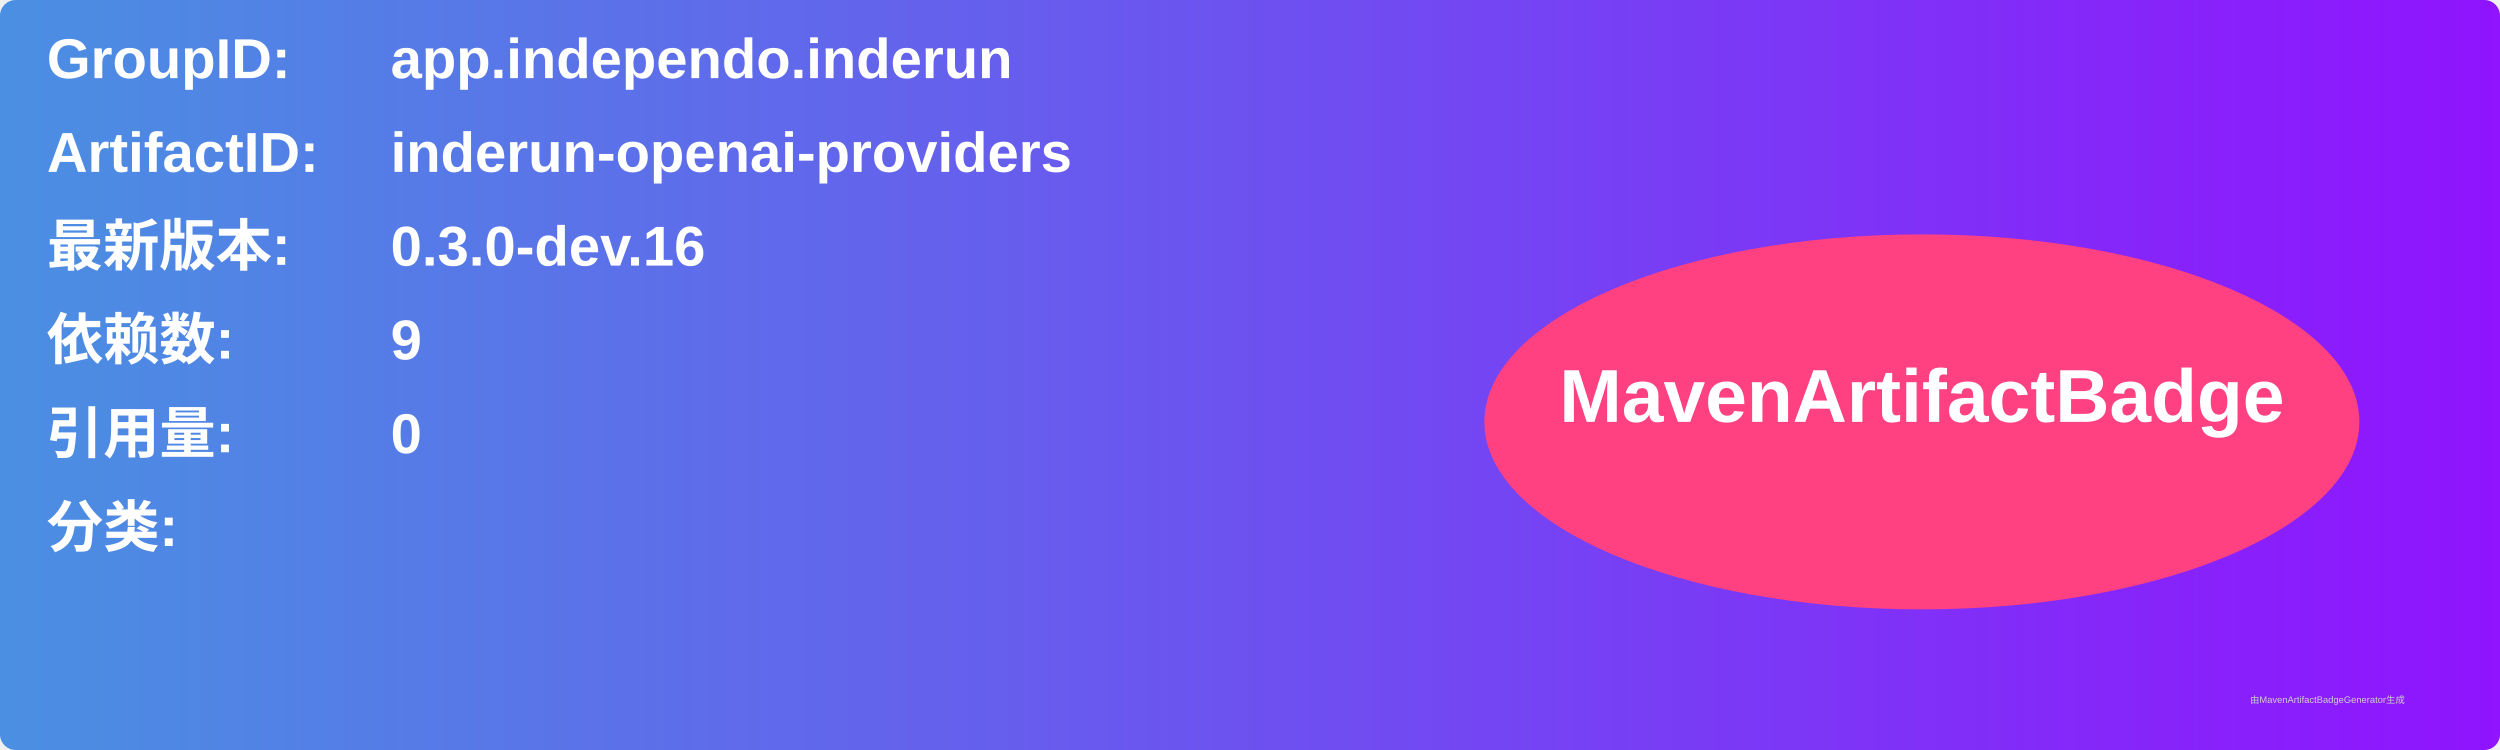
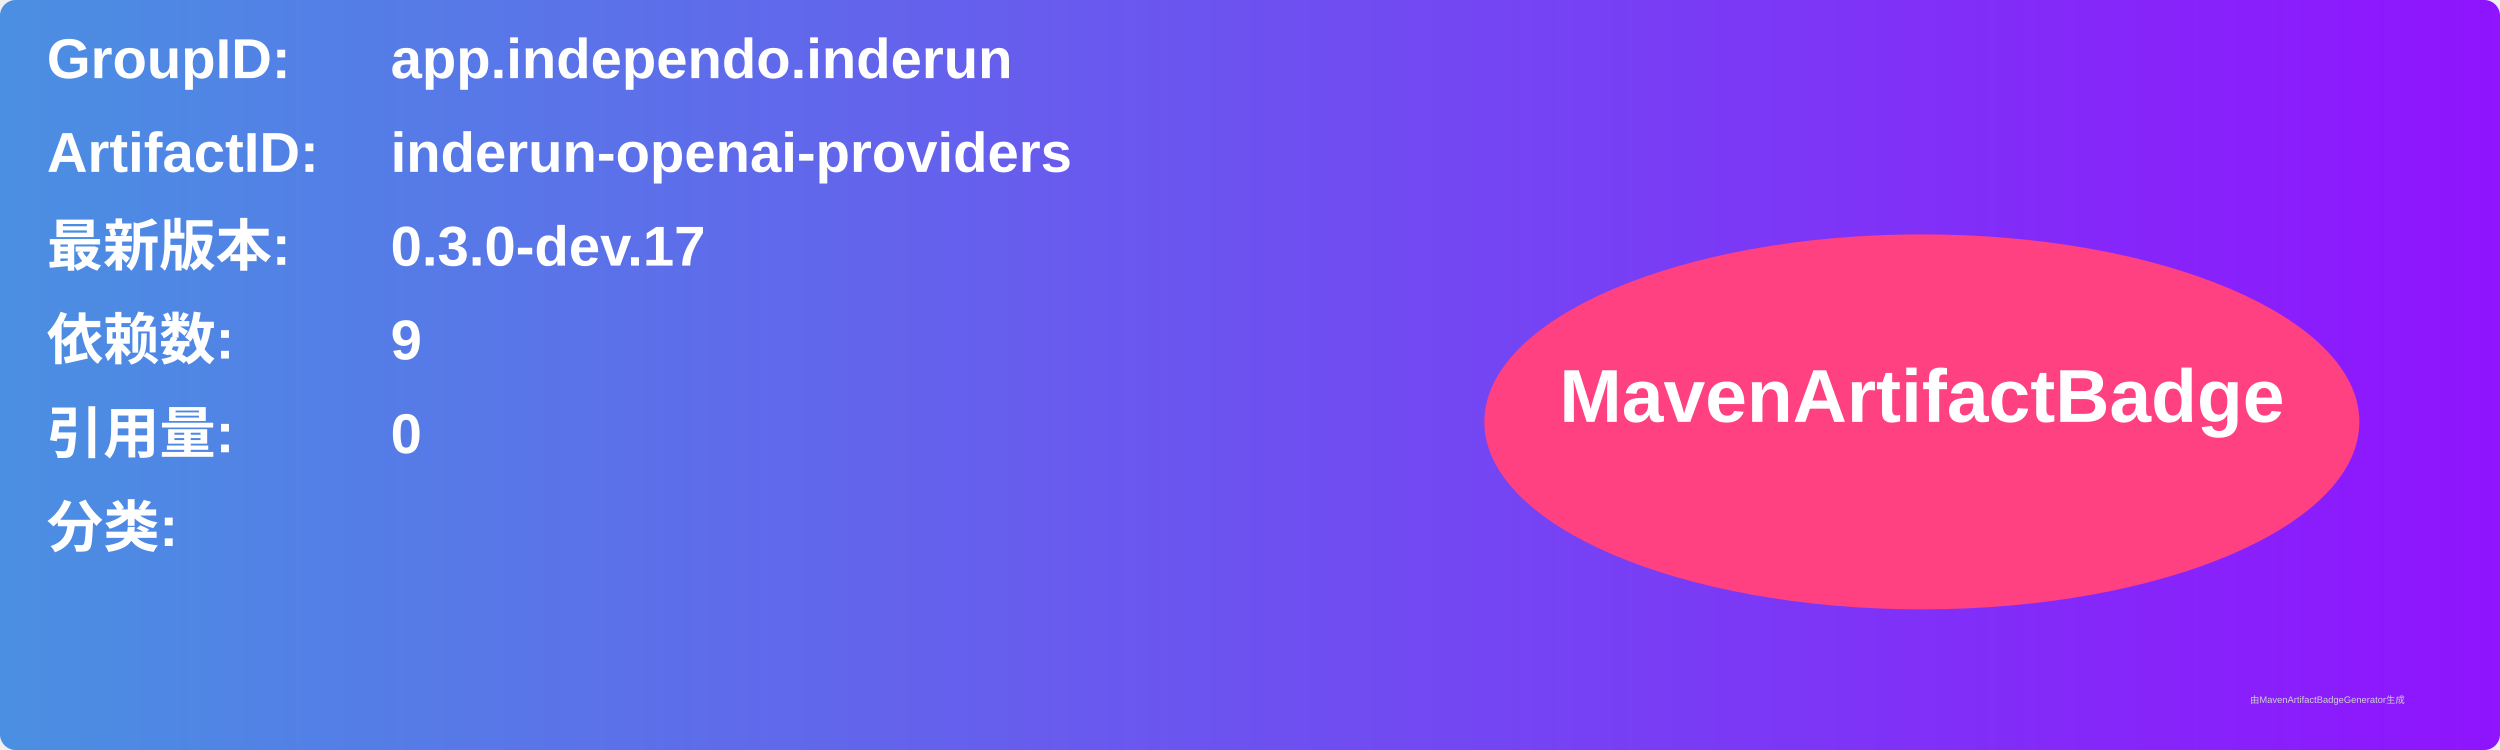
<svg xmlns="http://www.w3.org/2000/svg" width="800" height="240" viewBox="0 0 800 240">
  <linearGradient id="grad" x1="0%" y1="0%" x2="100%" y2="0%">
    <stop offset="0%" stop-color="#4a90e2" />
    <stop offset="100%" stop-color="#9013fe" />
  </linearGradient>
  <rect width="100%" height="100%" rx="5" ry="5" fill="url(#grad)" />
  <g transform="translate(15, 15)">
    <text x="0" y="10" font-family="Arial" font-size="18" fill="white" font-weight="bold" width="260">GroupID:</text>
    <text x="110" y="10" font-family="Arial" font-size="18" fill="white" font-weight="bold" width="460">app.independo.inderun</text>
    <text x="0" y="40" font-family="Arial" font-size="18" fill="white" font-weight="bold" width="260">ArtifactID:</text>
    <text x="110" y="40" font-family="Arial" font-size="18" fill="white" font-weight="bold" width="460">inderun-openai-providers</text>
    <text x="0" y="70" font-family="Arial" font-size="18" fill="white" font-weight="bold">最新版本:</text>
    <text x="110" y="70" font-family="Arial" font-size="18" fill="white" font-weight="bold">
-       <tspan font-weight="bold">0.3.0-dev.16</tspan>
+       <tspan font-weight="bold">0.3.0-dev.17</tspan>
    </text>
    <text x="0" y="100" font-family="Arial" font-size="18" fill="white" font-weight="bold">依赖数: </text>
    <text x="110" y="100" font-family="Arial" font-size="18" fill="white">
      <tspan font-weight="bold">9</tspan>
    </text>
    <text x="0" y="130" font-family="Arial" font-size="18" fill="white" font-weight="bold">引用量: </text>
    <text x="110" y="130" font-family="Arial" font-size="18" fill="white">
      <tspan font-weight="bold">0</tspan>
    </text>
    <text x="0" y="160" font-family="Arial" font-size="18" fill="white" font-weight="bold">分类:</text>
    <text x="10" y="190" font-family="Arial" font-size="10" fill="white">
      <tspan font-weight="bold" />
    </text>
    <ellipse cx="600" cy="120" rx="140" ry="60" fill="#ff4081" />
    <text x="600" y="120" text-anchor="middle" font-family="Arial" font-size="24" fill="white" font-weight="bold">MavenArtifactBadge</text>
  </g>
  <text x="720" y="225" font-family="Arial" font-size="3" fill="#d0d0d0">由MavenArtifactBadgeGenerator生成</text>
</svg>
